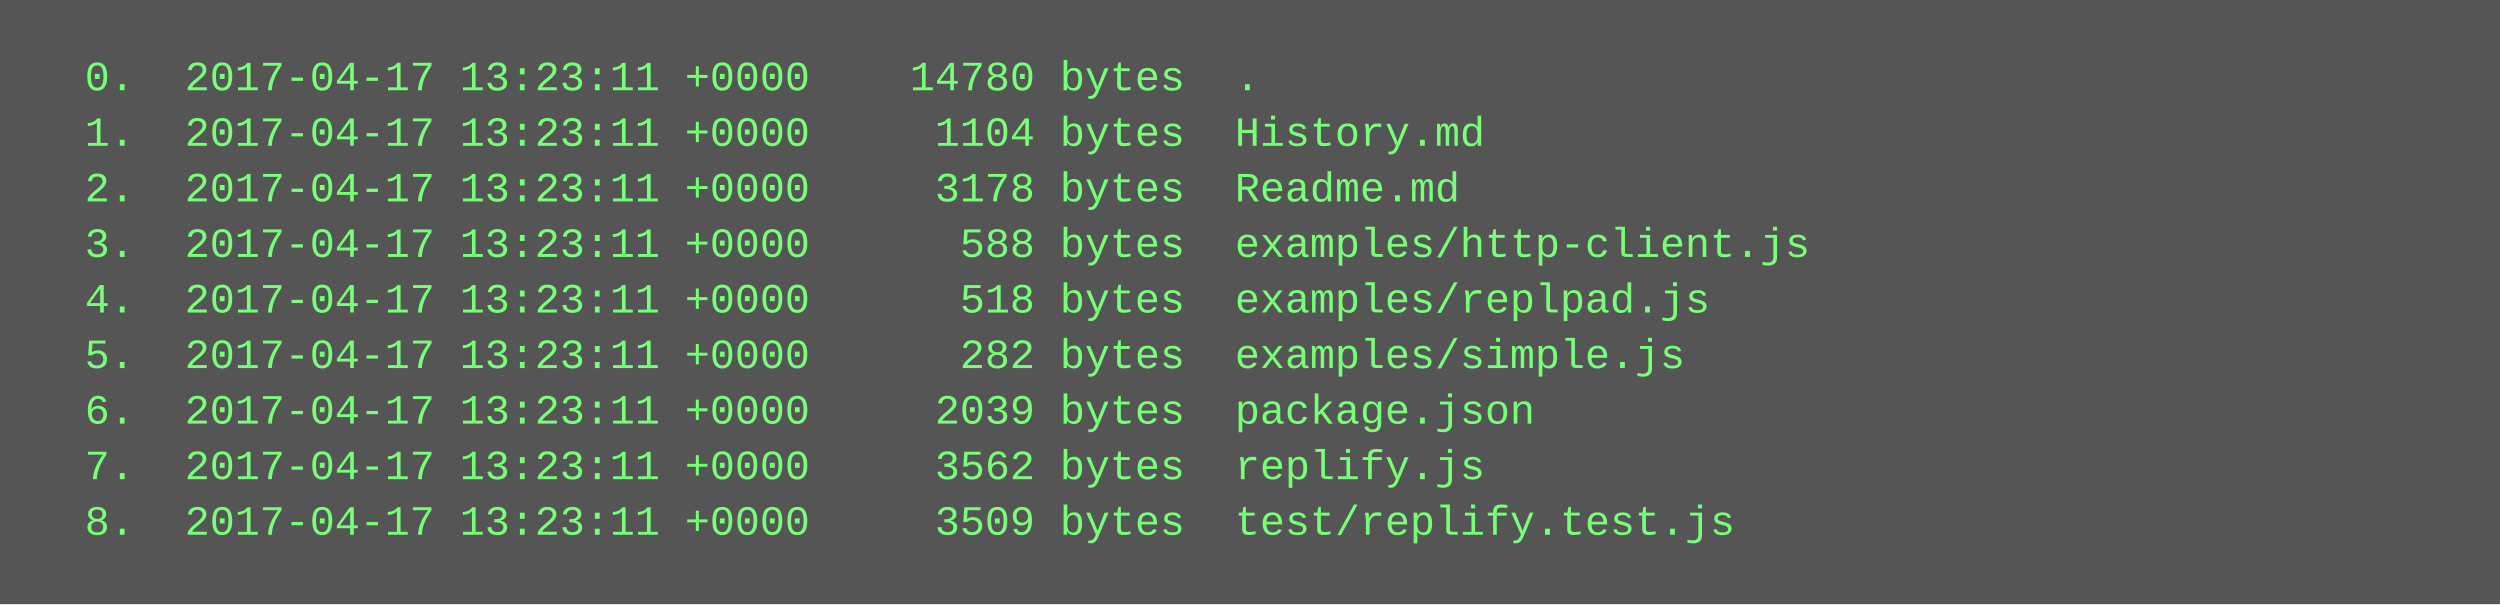
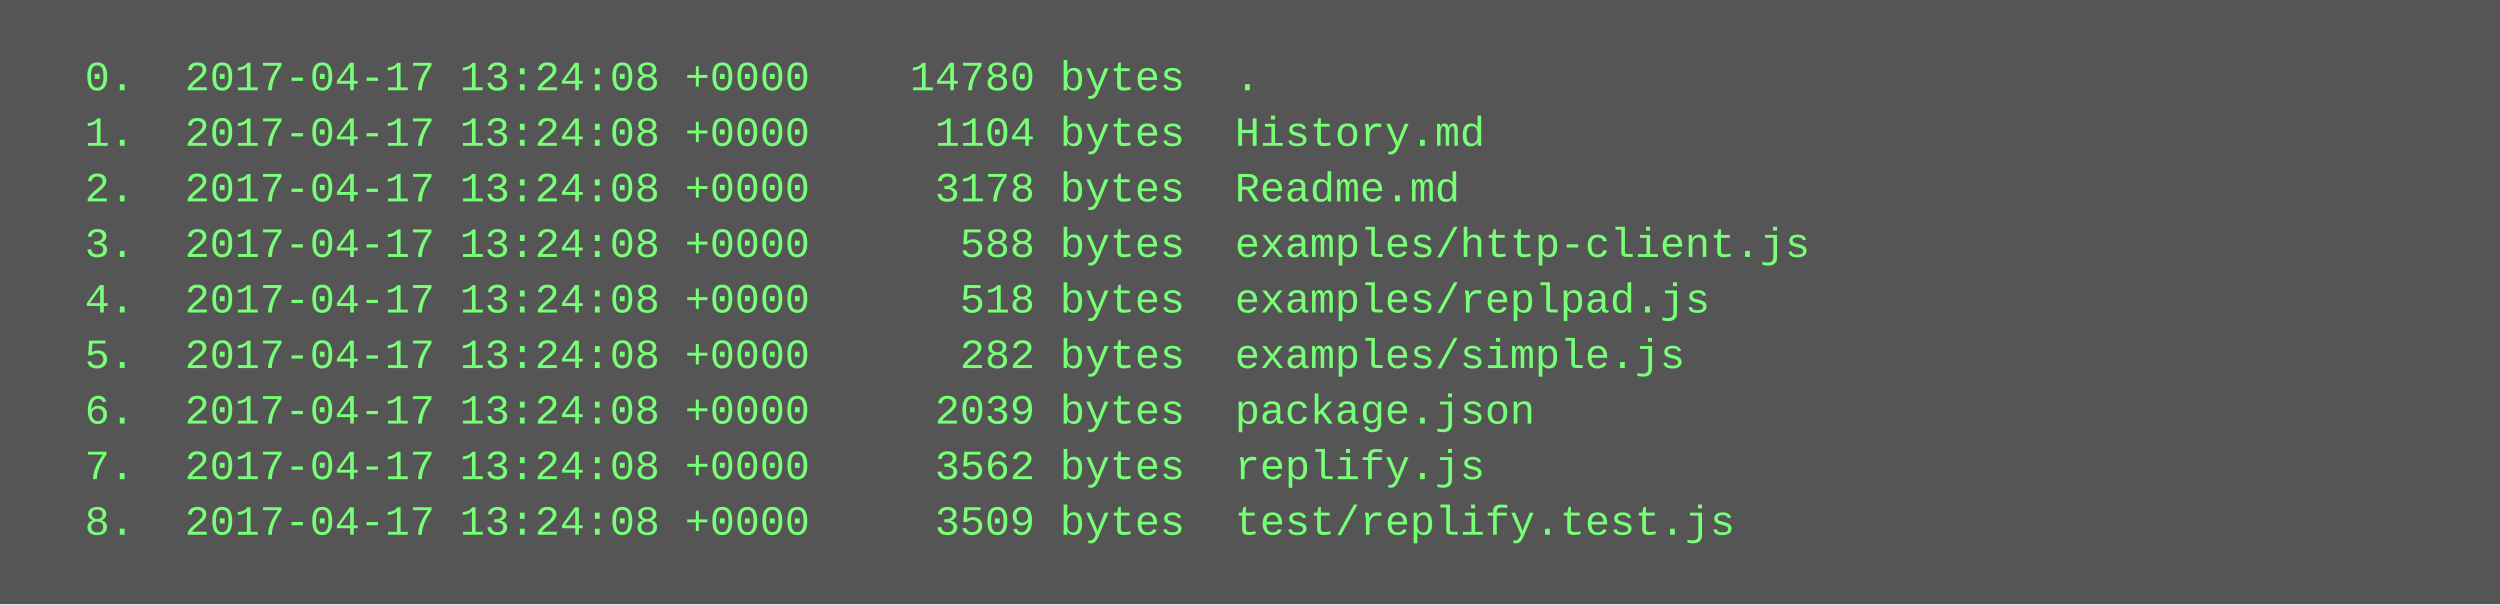
<svg xmlns="http://www.w3.org/2000/svg" height="174" width="720">
  <rect height="174" fill="#555" width="720" />
  <text fill="#7f7" font-family="Courier New" font-size="12" xml:space="preserve">
-     <tspan x="10" y="26">  0.  2017-04-17 13:23:11 +0000    14780 bytes  .</tspan>
-     <tspan x="10" y="42">  1.  2017-04-17 13:23:11 +0000     1104 bytes  History.md</tspan>
-     <tspan x="10" y="58">  2.  2017-04-17 13:23:11 +0000     3178 bytes  Readme.md</tspan>
-     <tspan x="10" y="74">  3.  2017-04-17 13:23:11 +0000      588 bytes  examples/http-client.js</tspan>
-     <tspan x="10" y="90">  4.  2017-04-17 13:23:11 +0000      518 bytes  examples/replpad.js</tspan>
-     <tspan x="10" y="106">  5.  2017-04-17 13:23:11 +0000      282 bytes  examples/simple.js</tspan>
-     <tspan x="10" y="122">  6.  2017-04-17 13:23:11 +0000     2039 bytes  package.json</tspan>
-     <tspan x="10" y="138">  7.  2017-04-17 13:23:11 +0000     3562 bytes  replify.js</tspan>
-     <tspan x="10" y="154">  8.  2017-04-17 13:23:11 +0000     3509 bytes  test/replify.test.js</tspan>
+     <tspan x="10" y="26">  0.  2017-04-17 13:24:08 +0000    14780 bytes  .</tspan>
+     <tspan x="10" y="42">  1.  2017-04-17 13:24:08 +0000     1104 bytes  History.md</tspan>
+     <tspan x="10" y="58">  2.  2017-04-17 13:24:08 +0000     3178 bytes  Readme.md</tspan>
+     <tspan x="10" y="74">  3.  2017-04-17 13:24:08 +0000      588 bytes  examples/http-client.js</tspan>
+     <tspan x="10" y="90">  4.  2017-04-17 13:24:08 +0000      518 bytes  examples/replpad.js</tspan>
+     <tspan x="10" y="106">  5.  2017-04-17 13:24:08 +0000      282 bytes  examples/simple.js</tspan>
+     <tspan x="10" y="122">  6.  2017-04-17 13:24:08 +0000     2039 bytes  package.json</tspan>
+     <tspan x="10" y="138">  7.  2017-04-17 13:24:08 +0000     3562 bytes  replify.js</tspan>
+     <tspan x="10" y="154">  8.  2017-04-17 13:24:08 +0000     3509 bytes  test/replify.test.js</tspan>
  </text>
</svg>
